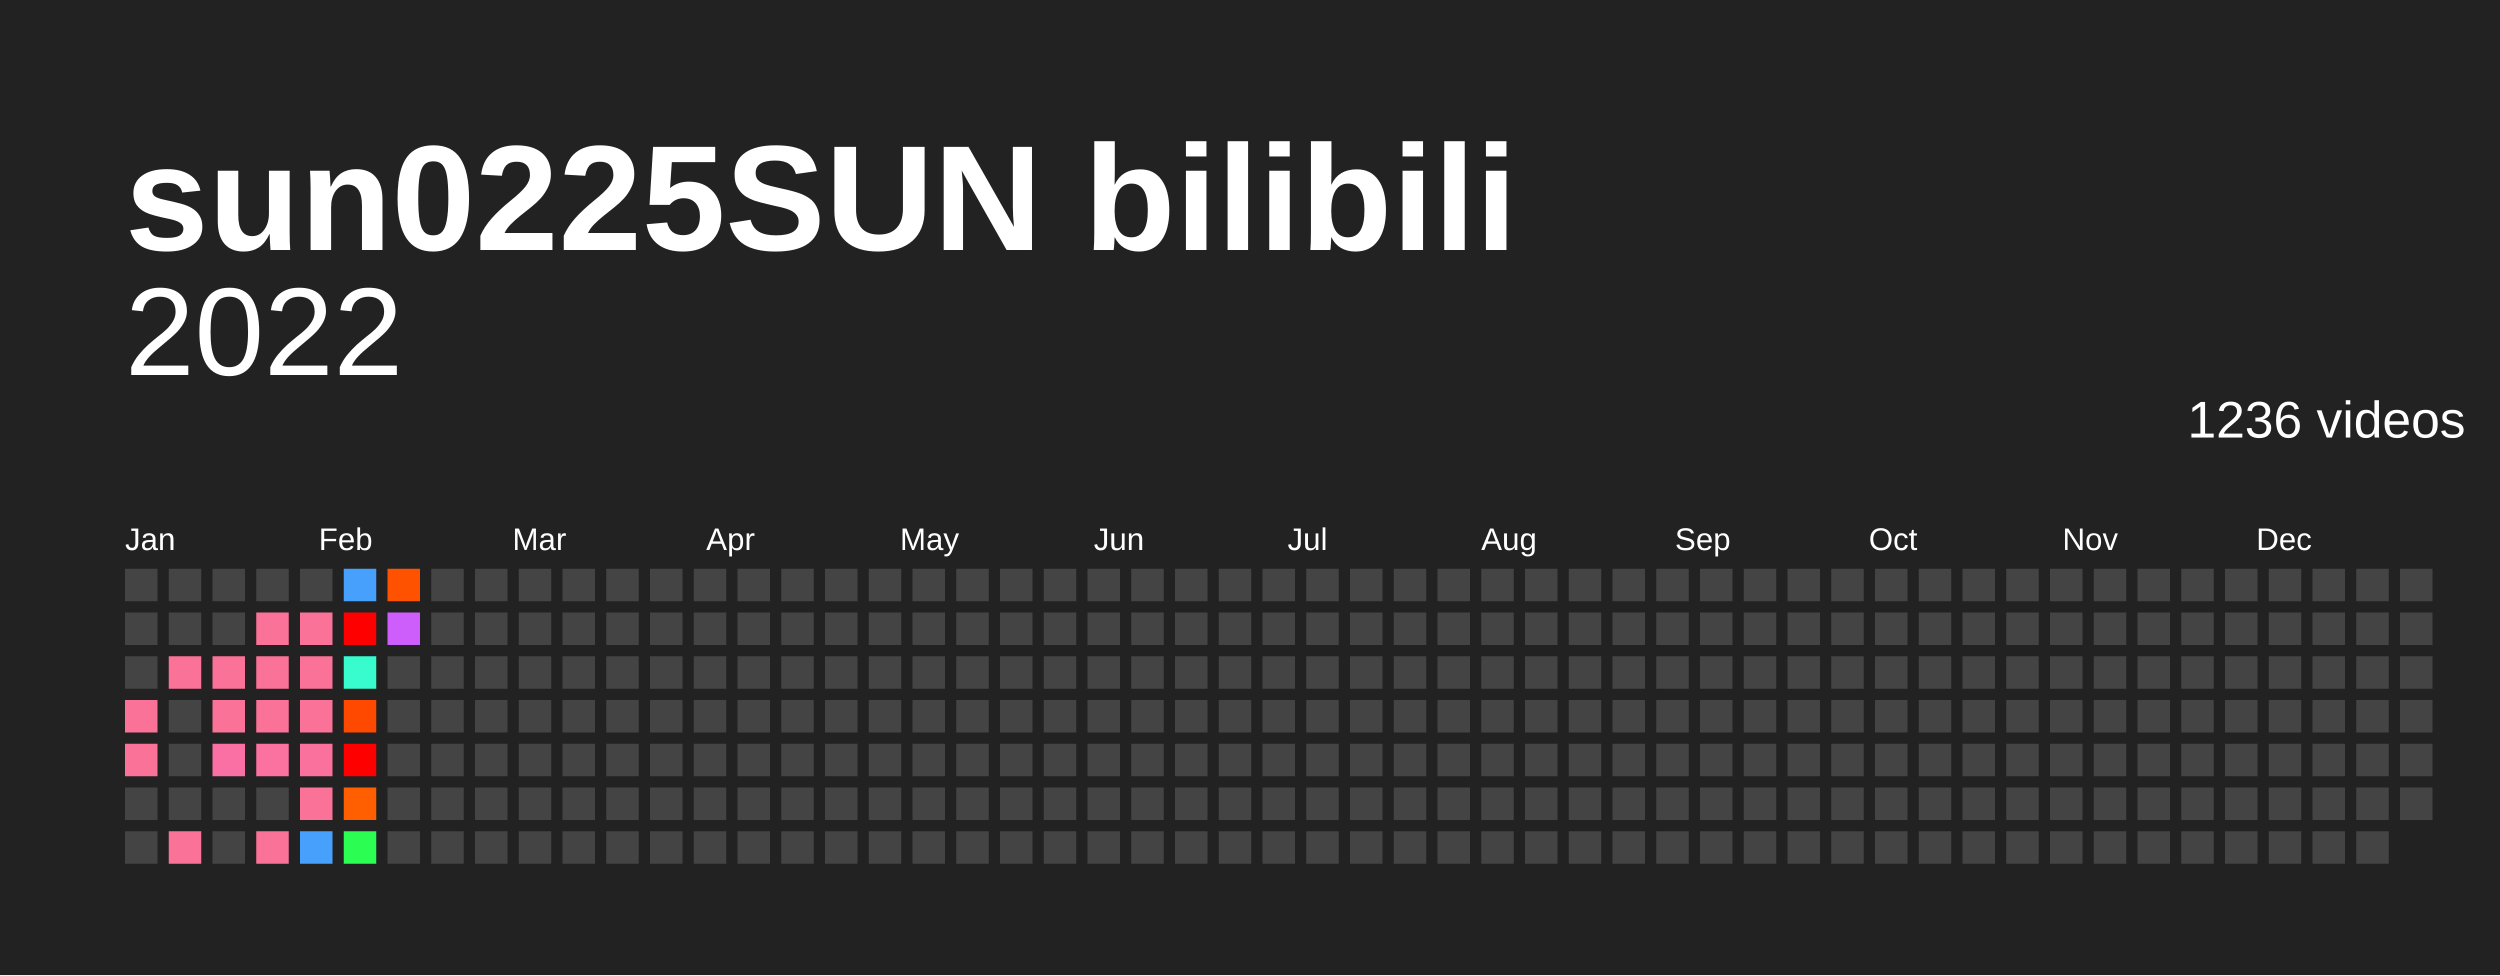
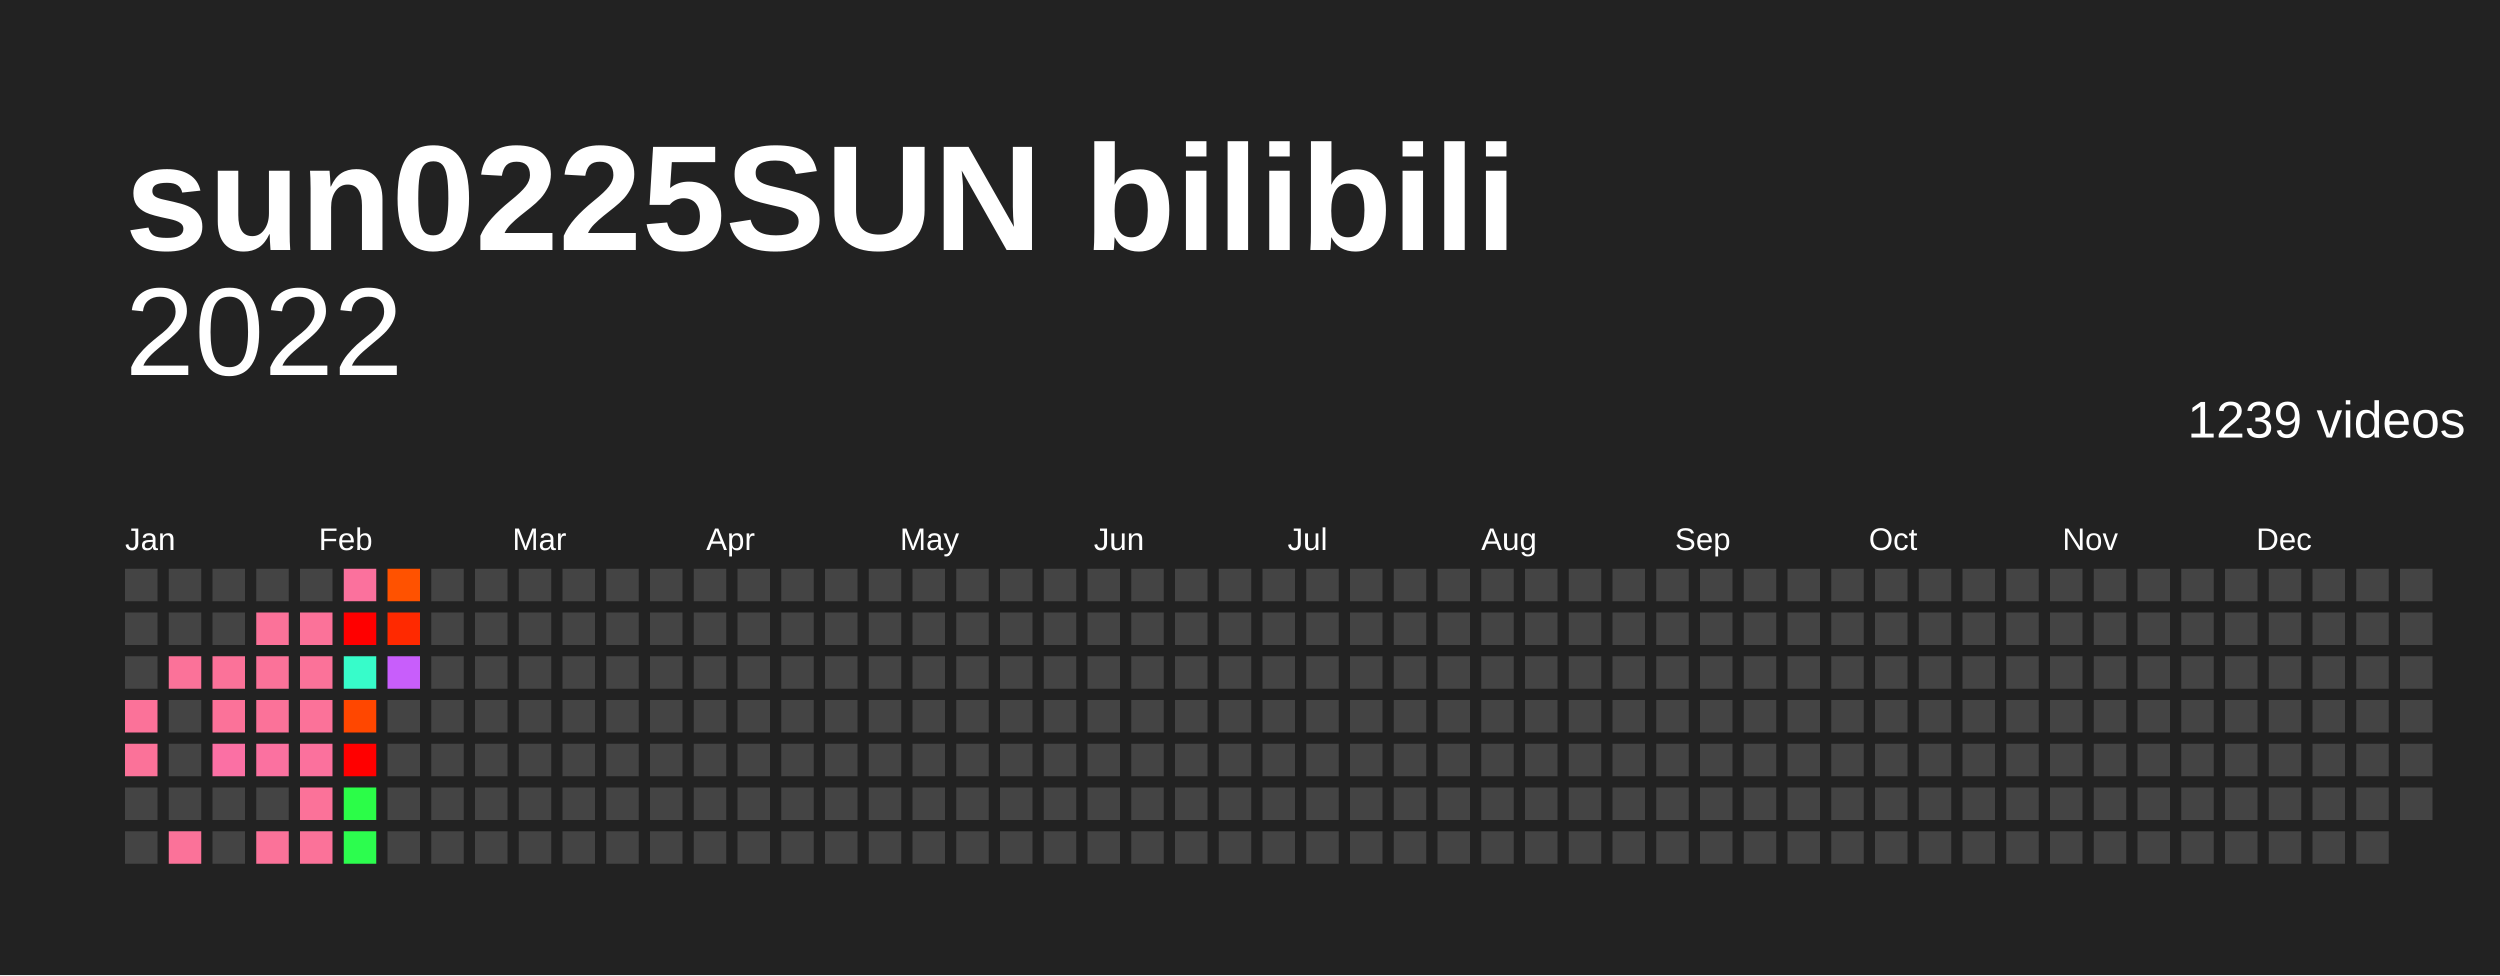
<svg xmlns="http://www.w3.org/2000/svg" baseProfile="full" height="78mm" version="1.1" viewBox="0,0,200,78" width="200mm">
  <defs />
  <rect fill="#222222" height="78" width="200" x="0" y="0" />
  <text fill="#FFFFFF" style="font-size:12px; font-family:Arial; font-weight:bold;" x="10" y="20">sun0225SUN bilibili</text>
  <text alignment-baseline="hanging" fill="#FFFFFF" style="font-size:10.0px; font-family:Arial;" x="10" y="30">2022</text>
-   <text alignment-baseline="hanging" fill="#FFFFFF" style="font-size:4.125px; font-family:Arial;" x="175" y="35">1236 videos</text>
+   <text alignment-baseline="hanging" fill="#FFFFFF" style="font-size:4.125px; font-family:Arial;" x="175" y="35">1239 videos</text>
  <text fill="#FFFFFF" style="font-size:2.5px; font-family:Arial" x="10.0" y="44">Jan</text>
  <text fill="#FFFFFF" style="font-size:2.5px; font-family:Arial" x="25.5" y="44">Feb</text>
  <text fill="#FFFFFF" style="font-size:2.5px; font-family:Arial" x="41.0" y="44">Mar</text>
  <text fill="#FFFFFF" style="font-size:2.5px; font-family:Arial" x="56.5" y="44">Apr</text>
  <text fill="#FFFFFF" style="font-size:2.5px; font-family:Arial" x="72.0" y="44">May</text>
  <text fill="#FFFFFF" style="font-size:2.5px; font-family:Arial" x="87.5" y="44">Jun</text>
  <text fill="#FFFFFF" style="font-size:2.5px; font-family:Arial" x="103.0" y="44">Jul</text>
  <text fill="#FFFFFF" style="font-size:2.5px; font-family:Arial" x="118.5" y="44">Aug</text>
  <text fill="#FFFFFF" style="font-size:2.5px; font-family:Arial" x="134.0" y="44">Sep</text>
  <text fill="#FFFFFF" style="font-size:2.5px; font-family:Arial" x="149.5" y="44">Oct</text>
  <text fill="#FFFFFF" style="font-size:2.5px; font-family:Arial" x="165.0" y="44">Nov</text>
  <text fill="#FFFFFF" style="font-size:2.5px; font-family:Arial" x="180.5" y="44">Dec</text>
  <rect fill="#444444" height="2.6" width="2.6" x="10.0" y="45.5" />
  <rect fill="#444444" height="2.6" width="2.6" x="10.0" y="49.0" />
  <rect fill="#444444" height="2.6" width="2.6" x="10.0" y="52.5" />
  <rect fill="#fb7299" height="2.6" width="2.6" x="10.0" y="56.0" />
  <rect fill="#fb7299" height="2.6" width="2.6" x="10.0" y="59.5" />
  <rect fill="#444444" height="2.6" width="2.6" x="10.0" y="63.0" />
  <rect fill="#444444" height="2.6" width="2.6" x="10.0" y="66.5" />
  <rect fill="#444444" height="2.6" width="2.6" x="13.5" y="45.5" />
  <rect fill="#444444" height="2.6" width="2.6" x="13.5" y="49.0" />
  <rect fill="#fb7299" height="2.6" width="2.6" x="13.5" y="52.5" />
  <rect fill="#444444" height="2.6" width="2.6" x="13.5" y="56.0" />
  <rect fill="#444444" height="2.6" width="2.6" x="13.5" y="59.5" />
  <rect fill="#444444" height="2.6" width="2.6" x="13.5" y="63.0" />
  <rect fill="#fb7299" height="2.6" width="2.6" x="13.5" y="66.5" />
  <rect fill="#444444" height="2.6" width="2.6" x="17.0" y="45.5" />
  <rect fill="#444444" height="2.6" width="2.6" x="17.0" y="49.0" />
  <rect fill="#fb7299" height="2.6" width="2.6" x="17.0" y="52.5" />
  <rect fill="#fb7299" height="2.6" width="2.6" x="17.0" y="56.0" />
  <rect fill="#fb70a4" height="2.6" width="2.6" x="17.0" y="59.5" />
  <rect fill="#444444" height="2.6" width="2.6" x="17.0" y="63.0" />
  <rect fill="#444444" height="2.6" width="2.6" x="17.0" y="66.5" />
  <rect fill="#444444" height="2.6" width="2.6" x="20.5" y="45.5" />
  <rect fill="#fb7299" height="2.6" width="2.6" x="20.5" y="49.0" />
  <rect fill="#fb7299" height="2.6" width="2.6" x="20.5" y="52.5" />
  <rect fill="#fb7299" height="2.6" width="2.6" x="20.5" y="56.0" />
  <rect fill="#fb71a0" height="2.6" width="2.6" x="20.5" y="59.5" />
  <rect fill="#444444" height="2.6" width="2.6" x="20.5" y="63.0" />
  <rect fill="#fb7299" height="2.6" width="2.6" x="20.5" y="66.5" />
  <rect fill="#444444" height="2.6" width="2.6" x="24.0" y="45.5" />
  <rect fill="#fb7299" height="2.6" width="2.6" x="24.0" y="49.0" />
  <rect fill="#fb7299" height="2.6" width="2.6" x="24.0" y="52.5" />
  <rect fill="#fb7299" height="2.6" width="2.6" x="24.0" y="56.0" />
  <rect fill="#fb719d" height="2.6" width="2.6" x="24.0" y="59.5" />
  <rect fill="#fb7299" height="2.6" width="2.6" x="24.0" y="63.0" />
-   <rect fill="#47a1fc" height="2.6" width="2.6" x="24.0" y="66.5" />
-   <rect fill="#47a1fc" height="2.6" width="2.6" x="27.5" y="45.5" />
+   <rect fill="#fb7299" height="2.6" width="2.6" x="24.0" y="66.5" />
+   <rect fill="#fb719d" height="2.6" width="2.6" x="27.5" y="45.5" />
  <rect fill="red" height="2.6" width="2.6" x="27.5" y="49.0" />
-   <rect fill="#38fccd" height="2.6" width="2.6" x="27.5" y="52.5" />
-   <rect fill="#ff4800" height="2.6" width="2.6" x="27.5" y="56.0" />
+   <rect fill="#37fcca" height="2.6" width="2.6" x="27.5" y="52.5" />
+   <rect fill="#ff4700" height="2.6" width="2.6" x="27.5" y="56.0" />
  <rect fill="red" height="2.6" width="2.6" x="27.5" y="59.5" />
-   <rect fill="#ff5f00" height="2.6" width="2.6" x="27.5" y="63.0" />
-   <rect fill="#2cfd52" height="2.6" width="2.6" x="27.5" y="66.5" />
+   <rect fill="#2bfd48" height="2.6" width="2.6" x="27.5" y="63.0" />
+   <rect fill="#2cfd4e" height="2.6" width="2.6" x="27.5" y="66.5" />
  <rect fill="#ff5200" height="2.6" width="2.6" x="31.0" y="45.5" />
-   <rect fill="#ce5efb" height="2.6" width="2.6" x="31.0" y="49.0" />
-   <rect fill="#444444" height="2.6" width="2.6" x="31.0" y="52.5" />
+   <rect fill="#ff2900" height="2.6" width="2.6" x="31.0" y="49.0" />
+   <rect fill="#c85efb" height="2.6" width="2.6" x="31.0" y="52.5" />
  <rect fill="#444444" height="2.6" width="2.6" x="31.0" y="56.0" />
  <rect fill="#444444" height="2.6" width="2.6" x="31.0" y="59.5" />
  <rect fill="#444444" height="2.6" width="2.6" x="31.0" y="63.0" />
  <rect fill="#444444" height="2.6" width="2.6" x="31.0" y="66.5" />
  <rect fill="#444444" height="2.6" width="2.6" x="34.5" y="45.5" />
  <rect fill="#444444" height="2.6" width="2.6" x="34.5" y="49.0" />
  <rect fill="#444444" height="2.6" width="2.6" x="34.5" y="52.5" />
  <rect fill="#444444" height="2.6" width="2.6" x="34.5" y="56.0" />
  <rect fill="#444444" height="2.6" width="2.6" x="34.5" y="59.5" />
  <rect fill="#444444" height="2.6" width="2.6" x="34.5" y="63.0" />
  <rect fill="#444444" height="2.6" width="2.6" x="34.5" y="66.5" />
  <rect fill="#444444" height="2.6" width="2.6" x="38.0" y="45.5" />
  <rect fill="#444444" height="2.6" width="2.6" x="38.0" y="49.0" />
  <rect fill="#444444" height="2.6" width="2.6" x="38.0" y="52.5" />
  <rect fill="#444444" height="2.6" width="2.6" x="38.0" y="56.0" />
  <rect fill="#444444" height="2.6" width="2.6" x="38.0" y="59.5" />
  <rect fill="#444444" height="2.6" width="2.6" x="38.0" y="63.0" />
  <rect fill="#444444" height="2.6" width="2.6" x="38.0" y="66.5" />
  <rect fill="#444444" height="2.6" width="2.6" x="41.5" y="45.5" />
  <rect fill="#444444" height="2.6" width="2.6" x="41.5" y="49.0" />
  <rect fill="#444444" height="2.6" width="2.6" x="41.5" y="52.5" />
  <rect fill="#444444" height="2.6" width="2.6" x="41.5" y="56.0" />
  <rect fill="#444444" height="2.6" width="2.6" x="41.5" y="59.5" />
  <rect fill="#444444" height="2.6" width="2.6" x="41.5" y="63.0" />
  <rect fill="#444444" height="2.6" width="2.6" x="41.5" y="66.5" />
  <rect fill="#444444" height="2.6" width="2.6" x="45.0" y="45.5" />
  <rect fill="#444444" height="2.6" width="2.6" x="45.0" y="49.0" />
  <rect fill="#444444" height="2.6" width="2.6" x="45.0" y="52.5" />
  <rect fill="#444444" height="2.6" width="2.6" x="45.0" y="56.0" />
  <rect fill="#444444" height="2.6" width="2.6" x="45.0" y="59.5" />
  <rect fill="#444444" height="2.6" width="2.6" x="45.0" y="63.0" />
  <rect fill="#444444" height="2.6" width="2.6" x="45.0" y="66.5" />
  <rect fill="#444444" height="2.6" width="2.6" x="48.5" y="45.5" />
  <rect fill="#444444" height="2.6" width="2.6" x="48.5" y="49.0" />
  <rect fill="#444444" height="2.6" width="2.6" x="48.5" y="52.5" />
  <rect fill="#444444" height="2.6" width="2.6" x="48.5" y="56.0" />
  <rect fill="#444444" height="2.6" width="2.6" x="48.5" y="59.5" />
  <rect fill="#444444" height="2.6" width="2.6" x="48.5" y="63.0" />
  <rect fill="#444444" height="2.6" width="2.6" x="48.5" y="66.5" />
  <rect fill="#444444" height="2.6" width="2.6" x="52.0" y="45.5" />
  <rect fill="#444444" height="2.6" width="2.6" x="52.0" y="49.0" />
  <rect fill="#444444" height="2.6" width="2.6" x="52.0" y="52.5" />
  <rect fill="#444444" height="2.6" width="2.6" x="52.0" y="56.0" />
  <rect fill="#444444" height="2.6" width="2.6" x="52.0" y="59.5" />
  <rect fill="#444444" height="2.6" width="2.6" x="52.0" y="63.0" />
  <rect fill="#444444" height="2.6" width="2.6" x="52.0" y="66.5" />
  <rect fill="#444444" height="2.6" width="2.6" x="55.5" y="45.5" />
  <rect fill="#444444" height="2.6" width="2.6" x="55.5" y="49.0" />
  <rect fill="#444444" height="2.6" width="2.6" x="55.5" y="52.5" />
  <rect fill="#444444" height="2.6" width="2.6" x="55.5" y="56.0" />
  <rect fill="#444444" height="2.6" width="2.6" x="55.5" y="59.5" />
  <rect fill="#444444" height="2.6" width="2.6" x="55.5" y="63.0" />
  <rect fill="#444444" height="2.6" width="2.6" x="55.5" y="66.5" />
  <rect fill="#444444" height="2.6" width="2.6" x="59.0" y="45.5" />
  <rect fill="#444444" height="2.6" width="2.6" x="59.0" y="49.0" />
  <rect fill="#444444" height="2.6" width="2.6" x="59.0" y="52.5" />
  <rect fill="#444444" height="2.6" width="2.6" x="59.0" y="56.0" />
  <rect fill="#444444" height="2.6" width="2.6" x="59.0" y="59.5" />
  <rect fill="#444444" height="2.6" width="2.6" x="59.0" y="63.0" />
  <rect fill="#444444" height="2.6" width="2.6" x="59.0" y="66.5" />
  <rect fill="#444444" height="2.6" width="2.6" x="62.5" y="45.5" />
  <rect fill="#444444" height="2.6" width="2.6" x="62.5" y="49.0" />
  <rect fill="#444444" height="2.6" width="2.6" x="62.5" y="52.5" />
  <rect fill="#444444" height="2.6" width="2.6" x="62.5" y="56.0" />
  <rect fill="#444444" height="2.6" width="2.6" x="62.5" y="59.5" />
  <rect fill="#444444" height="2.6" width="2.6" x="62.5" y="63.0" />
  <rect fill="#444444" height="2.6" width="2.6" x="62.5" y="66.5" />
  <rect fill="#444444" height="2.6" width="2.6" x="66.0" y="45.5" />
  <rect fill="#444444" height="2.6" width="2.6" x="66.0" y="49.0" />
  <rect fill="#444444" height="2.6" width="2.6" x="66.0" y="52.5" />
  <rect fill="#444444" height="2.6" width="2.6" x="66.0" y="56.0" />
  <rect fill="#444444" height="2.6" width="2.6" x="66.0" y="59.5" />
  <rect fill="#444444" height="2.6" width="2.6" x="66.0" y="63.0" />
  <rect fill="#444444" height="2.6" width="2.6" x="66.0" y="66.5" />
  <rect fill="#444444" height="2.6" width="2.6" x="69.5" y="45.5" />
  <rect fill="#444444" height="2.6" width="2.6" x="69.5" y="49.0" />
  <rect fill="#444444" height="2.6" width="2.6" x="69.5" y="52.5" />
  <rect fill="#444444" height="2.6" width="2.6" x="69.5" y="56.0" />
  <rect fill="#444444" height="2.6" width="2.6" x="69.5" y="59.5" />
  <rect fill="#444444" height="2.6" width="2.6" x="69.5" y="63.0" />
  <rect fill="#444444" height="2.6" width="2.6" x="69.5" y="66.5" />
  <rect fill="#444444" height="2.6" width="2.6" x="73.0" y="45.5" />
  <rect fill="#444444" height="2.6" width="2.6" x="73.0" y="49.0" />
  <rect fill="#444444" height="2.6" width="2.6" x="73.0" y="52.5" />
  <rect fill="#444444" height="2.6" width="2.6" x="73.0" y="56.0" />
  <rect fill="#444444" height="2.6" width="2.6" x="73.0" y="59.5" />
  <rect fill="#444444" height="2.6" width="2.6" x="73.0" y="63.0" />
  <rect fill="#444444" height="2.6" width="2.6" x="73.0" y="66.5" />
  <rect fill="#444444" height="2.6" width="2.6" x="76.5" y="45.5" />
  <rect fill="#444444" height="2.6" width="2.6" x="76.5" y="49.0" />
  <rect fill="#444444" height="2.6" width="2.6" x="76.5" y="52.5" />
  <rect fill="#444444" height="2.6" width="2.6" x="76.5" y="56.0" />
  <rect fill="#444444" height="2.6" width="2.6" x="76.5" y="59.5" />
  <rect fill="#444444" height="2.6" width="2.6" x="76.5" y="63.0" />
  <rect fill="#444444" height="2.6" width="2.6" x="76.5" y="66.5" />
  <rect fill="#444444" height="2.6" width="2.6" x="80.0" y="45.5" />
  <rect fill="#444444" height="2.6" width="2.6" x="80.0" y="49.0" />
  <rect fill="#444444" height="2.6" width="2.6" x="80.0" y="52.5" />
  <rect fill="#444444" height="2.6" width="2.6" x="80.0" y="56.0" />
  <rect fill="#444444" height="2.6" width="2.6" x="80.0" y="59.5" />
  <rect fill="#444444" height="2.6" width="2.6" x="80.0" y="63.0" />
  <rect fill="#444444" height="2.6" width="2.6" x="80.0" y="66.5" />
  <rect fill="#444444" height="2.6" width="2.6" x="83.5" y="45.5" />
  <rect fill="#444444" height="2.6" width="2.6" x="83.5" y="49.0" />
  <rect fill="#444444" height="2.6" width="2.6" x="83.5" y="52.5" />
  <rect fill="#444444" height="2.6" width="2.6" x="83.5" y="56.0" />
  <rect fill="#444444" height="2.6" width="2.6" x="83.5" y="59.5" />
  <rect fill="#444444" height="2.6" width="2.6" x="83.5" y="63.0" />
  <rect fill="#444444" height="2.6" width="2.6" x="83.5" y="66.5" />
  <rect fill="#444444" height="2.6" width="2.6" x="87.0" y="45.5" />
  <rect fill="#444444" height="2.6" width="2.6" x="87.0" y="49.0" />
  <rect fill="#444444" height="2.6" width="2.6" x="87.0" y="52.5" />
  <rect fill="#444444" height="2.6" width="2.6" x="87.0" y="56.0" />
  <rect fill="#444444" height="2.6" width="2.6" x="87.0" y="59.5" />
  <rect fill="#444444" height="2.6" width="2.6" x="87.0" y="63.0" />
  <rect fill="#444444" height="2.6" width="2.6" x="87.0" y="66.5" />
  <rect fill="#444444" height="2.6" width="2.6" x="90.5" y="45.5" />
  <rect fill="#444444" height="2.6" width="2.6" x="90.5" y="49.0" />
  <rect fill="#444444" height="2.6" width="2.6" x="90.5" y="52.5" />
  <rect fill="#444444" height="2.6" width="2.6" x="90.5" y="56.0" />
  <rect fill="#444444" height="2.6" width="2.6" x="90.5" y="59.5" />
  <rect fill="#444444" height="2.6" width="2.6" x="90.5" y="63.0" />
  <rect fill="#444444" height="2.6" width="2.6" x="90.5" y="66.5" />
  <rect fill="#444444" height="2.6" width="2.6" x="94.0" y="45.5" />
  <rect fill="#444444" height="2.6" width="2.6" x="94.0" y="49.0" />
  <rect fill="#444444" height="2.6" width="2.6" x="94.0" y="52.5" />
  <rect fill="#444444" height="2.6" width="2.6" x="94.0" y="56.0" />
  <rect fill="#444444" height="2.6" width="2.6" x="94.0" y="59.5" />
  <rect fill="#444444" height="2.6" width="2.6" x="94.0" y="63.0" />
  <rect fill="#444444" height="2.6" width="2.6" x="94.0" y="66.5" />
  <rect fill="#444444" height="2.6" width="2.6" x="97.5" y="45.5" />
  <rect fill="#444444" height="2.6" width="2.6" x="97.5" y="49.0" />
  <rect fill="#444444" height="2.6" width="2.6" x="97.5" y="52.5" />
  <rect fill="#444444" height="2.6" width="2.6" x="97.5" y="56.0" />
  <rect fill="#444444" height="2.6" width="2.6" x="97.5" y="59.5" />
  <rect fill="#444444" height="2.6" width="2.6" x="97.5" y="63.0" />
  <rect fill="#444444" height="2.6" width="2.6" x="97.5" y="66.5" />
  <rect fill="#444444" height="2.6" width="2.6" x="101.0" y="45.5" />
  <rect fill="#444444" height="2.6" width="2.6" x="101.0" y="49.0" />
  <rect fill="#444444" height="2.6" width="2.6" x="101.0" y="52.5" />
  <rect fill="#444444" height="2.6" width="2.6" x="101.0" y="56.0" />
  <rect fill="#444444" height="2.6" width="2.6" x="101.0" y="59.5" />
  <rect fill="#444444" height="2.6" width="2.6" x="101.0" y="63.0" />
  <rect fill="#444444" height="2.6" width="2.6" x="101.0" y="66.5" />
  <rect fill="#444444" height="2.6" width="2.6" x="104.5" y="45.5" />
  <rect fill="#444444" height="2.6" width="2.6" x="104.5" y="49.0" />
  <rect fill="#444444" height="2.6" width="2.6" x="104.5" y="52.5" />
  <rect fill="#444444" height="2.6" width="2.6" x="104.5" y="56.0" />
  <rect fill="#444444" height="2.6" width="2.6" x="104.5" y="59.5" />
  <rect fill="#444444" height="2.6" width="2.6" x="104.5" y="63.0" />
  <rect fill="#444444" height="2.6" width="2.6" x="104.5" y="66.5" />
  <rect fill="#444444" height="2.6" width="2.6" x="108.0" y="45.5" />
  <rect fill="#444444" height="2.6" width="2.6" x="108.0" y="49.0" />
  <rect fill="#444444" height="2.6" width="2.6" x="108.0" y="52.5" />
  <rect fill="#444444" height="2.6" width="2.6" x="108.0" y="56.0" />
  <rect fill="#444444" height="2.6" width="2.6" x="108.0" y="59.5" />
  <rect fill="#444444" height="2.6" width="2.6" x="108.0" y="63.0" />
  <rect fill="#444444" height="2.6" width="2.6" x="108.0" y="66.5" />
  <rect fill="#444444" height="2.6" width="2.6" x="111.5" y="45.5" />
  <rect fill="#444444" height="2.6" width="2.6" x="111.5" y="49.0" />
  <rect fill="#444444" height="2.6" width="2.6" x="111.5" y="52.5" />
  <rect fill="#444444" height="2.6" width="2.6" x="111.5" y="56.0" />
  <rect fill="#444444" height="2.6" width="2.6" x="111.5" y="59.5" />
  <rect fill="#444444" height="2.6" width="2.6" x="111.5" y="63.0" />
  <rect fill="#444444" height="2.6" width="2.6" x="111.5" y="66.5" />
  <rect fill="#444444" height="2.6" width="2.6" x="115.0" y="45.5" />
  <rect fill="#444444" height="2.6" width="2.6" x="115.0" y="49.0" />
  <rect fill="#444444" height="2.6" width="2.6" x="115.0" y="52.5" />
  <rect fill="#444444" height="2.6" width="2.6" x="115.0" y="56.0" />
  <rect fill="#444444" height="2.6" width="2.6" x="115.0" y="59.5" />
  <rect fill="#444444" height="2.6" width="2.6" x="115.0" y="63.0" />
  <rect fill="#444444" height="2.6" width="2.6" x="115.0" y="66.5" />
  <rect fill="#444444" height="2.6" width="2.6" x="118.5" y="45.5" />
  <rect fill="#444444" height="2.6" width="2.6" x="118.5" y="49.0" />
  <rect fill="#444444" height="2.6" width="2.6" x="118.5" y="52.5" />
  <rect fill="#444444" height="2.6" width="2.6" x="118.5" y="56.0" />
  <rect fill="#444444" height="2.6" width="2.6" x="118.5" y="59.5" />
  <rect fill="#444444" height="2.6" width="2.6" x="118.5" y="63.0" />
  <rect fill="#444444" height="2.6" width="2.6" x="118.5" y="66.5" />
  <rect fill="#444444" height="2.6" width="2.6" x="122.0" y="45.5" />
  <rect fill="#444444" height="2.6" width="2.6" x="122.0" y="49.0" />
  <rect fill="#444444" height="2.6" width="2.6" x="122.0" y="52.5" />
  <rect fill="#444444" height="2.6" width="2.6" x="122.0" y="56.0" />
  <rect fill="#444444" height="2.6" width="2.6" x="122.0" y="59.5" />
  <rect fill="#444444" height="2.6" width="2.6" x="122.0" y="63.0" />
  <rect fill="#444444" height="2.6" width="2.6" x="122.0" y="66.5" />
  <rect fill="#444444" height="2.6" width="2.6" x="125.5" y="45.5" />
  <rect fill="#444444" height="2.6" width="2.6" x="125.5" y="49.0" />
  <rect fill="#444444" height="2.6" width="2.6" x="125.5" y="52.5" />
  <rect fill="#444444" height="2.6" width="2.6" x="125.5" y="56.0" />
  <rect fill="#444444" height="2.6" width="2.6" x="125.5" y="59.5" />
  <rect fill="#444444" height="2.6" width="2.6" x="125.5" y="63.0" />
  <rect fill="#444444" height="2.6" width="2.6" x="125.5" y="66.5" />
  <rect fill="#444444" height="2.6" width="2.6" x="129.0" y="45.5" />
  <rect fill="#444444" height="2.6" width="2.6" x="129.0" y="49.0" />
  <rect fill="#444444" height="2.6" width="2.6" x="129.0" y="52.5" />
  <rect fill="#444444" height="2.6" width="2.6" x="129.0" y="56.0" />
  <rect fill="#444444" height="2.6" width="2.6" x="129.0" y="59.5" />
  <rect fill="#444444" height="2.6" width="2.6" x="129.0" y="63.0" />
  <rect fill="#444444" height="2.6" width="2.6" x="129.0" y="66.5" />
  <rect fill="#444444" height="2.6" width="2.6" x="132.5" y="45.5" />
  <rect fill="#444444" height="2.6" width="2.6" x="132.5" y="49.0" />
  <rect fill="#444444" height="2.6" width="2.6" x="132.5" y="52.5" />
  <rect fill="#444444" height="2.6" width="2.6" x="132.5" y="56.0" />
  <rect fill="#444444" height="2.6" width="2.6" x="132.5" y="59.5" />
  <rect fill="#444444" height="2.6" width="2.6" x="132.5" y="63.0" />
  <rect fill="#444444" height="2.6" width="2.6" x="132.5" y="66.5" />
  <rect fill="#444444" height="2.6" width="2.6" x="136.0" y="45.5" />
  <rect fill="#444444" height="2.6" width="2.6" x="136.0" y="49.0" />
  <rect fill="#444444" height="2.6" width="2.6" x="136.0" y="52.5" />
  <rect fill="#444444" height="2.6" width="2.6" x="136.0" y="56.0" />
  <rect fill="#444444" height="2.6" width="2.6" x="136.0" y="59.5" />
  <rect fill="#444444" height="2.6" width="2.6" x="136.0" y="63.0" />
  <rect fill="#444444" height="2.6" width="2.6" x="136.0" y="66.5" />
  <rect fill="#444444" height="2.6" width="2.6" x="139.5" y="45.5" />
  <rect fill="#444444" height="2.6" width="2.6" x="139.5" y="49.0" />
  <rect fill="#444444" height="2.6" width="2.6" x="139.5" y="52.5" />
  <rect fill="#444444" height="2.6" width="2.6" x="139.5" y="56.0" />
  <rect fill="#444444" height="2.6" width="2.6" x="139.5" y="59.5" />
  <rect fill="#444444" height="2.6" width="2.6" x="139.5" y="63.0" />
  <rect fill="#444444" height="2.6" width="2.6" x="139.5" y="66.5" />
  <rect fill="#444444" height="2.6" width="2.6" x="143.0" y="45.5" />
  <rect fill="#444444" height="2.6" width="2.6" x="143.0" y="49.0" />
  <rect fill="#444444" height="2.6" width="2.6" x="143.0" y="52.5" />
  <rect fill="#444444" height="2.6" width="2.6" x="143.0" y="56.0" />
  <rect fill="#444444" height="2.6" width="2.6" x="143.0" y="59.5" />
  <rect fill="#444444" height="2.6" width="2.6" x="143.0" y="63.0" />
  <rect fill="#444444" height="2.6" width="2.6" x="143.0" y="66.5" />
  <rect fill="#444444" height="2.6" width="2.6" x="146.5" y="45.5" />
  <rect fill="#444444" height="2.6" width="2.6" x="146.5" y="49.0" />
  <rect fill="#444444" height="2.6" width="2.6" x="146.5" y="52.5" />
  <rect fill="#444444" height="2.6" width="2.6" x="146.5" y="56.0" />
  <rect fill="#444444" height="2.6" width="2.6" x="146.5" y="59.5" />
  <rect fill="#444444" height="2.6" width="2.6" x="146.5" y="63.0" />
  <rect fill="#444444" height="2.6" width="2.6" x="146.5" y="66.5" />
  <rect fill="#444444" height="2.6" width="2.6" x="150.0" y="45.5" />
  <rect fill="#444444" height="2.6" width="2.6" x="150.0" y="49.0" />
  <rect fill="#444444" height="2.6" width="2.6" x="150.0" y="52.5" />
  <rect fill="#444444" height="2.6" width="2.6" x="150.0" y="56.0" />
  <rect fill="#444444" height="2.6" width="2.6" x="150.0" y="59.5" />
  <rect fill="#444444" height="2.6" width="2.6" x="150.0" y="63.0" />
  <rect fill="#444444" height="2.6" width="2.6" x="150.0" y="66.5" />
  <rect fill="#444444" height="2.6" width="2.6" x="153.5" y="45.5" />
  <rect fill="#444444" height="2.6" width="2.6" x="153.5" y="49.0" />
  <rect fill="#444444" height="2.6" width="2.6" x="153.5" y="52.5" />
  <rect fill="#444444" height="2.6" width="2.6" x="153.5" y="56.0" />
  <rect fill="#444444" height="2.6" width="2.6" x="153.5" y="59.5" />
  <rect fill="#444444" height="2.6" width="2.6" x="153.5" y="63.0" />
  <rect fill="#444444" height="2.6" width="2.6" x="153.5" y="66.5" />
  <rect fill="#444444" height="2.6" width="2.6" x="157.0" y="45.5" />
  <rect fill="#444444" height="2.6" width="2.6" x="157.0" y="49.0" />
  <rect fill="#444444" height="2.6" width="2.6" x="157.0" y="52.5" />
  <rect fill="#444444" height="2.6" width="2.6" x="157.0" y="56.0" />
  <rect fill="#444444" height="2.6" width="2.6" x="157.0" y="59.5" />
  <rect fill="#444444" height="2.6" width="2.6" x="157.0" y="63.0" />
  <rect fill="#444444" height="2.6" width="2.6" x="157.0" y="66.5" />
  <rect fill="#444444" height="2.6" width="2.6" x="160.5" y="45.5" />
  <rect fill="#444444" height="2.6" width="2.6" x="160.5" y="49.0" />
  <rect fill="#444444" height="2.6" width="2.6" x="160.5" y="52.5" />
  <rect fill="#444444" height="2.6" width="2.6" x="160.5" y="56.0" />
  <rect fill="#444444" height="2.6" width="2.6" x="160.5" y="59.5" />
  <rect fill="#444444" height="2.6" width="2.6" x="160.5" y="63.0" />
  <rect fill="#444444" height="2.6" width="2.6" x="160.5" y="66.5" />
  <rect fill="#444444" height="2.6" width="2.6" x="164.0" y="45.5" />
  <rect fill="#444444" height="2.6" width="2.6" x="164.0" y="49.0" />
  <rect fill="#444444" height="2.6" width="2.6" x="164.0" y="52.5" />
  <rect fill="#444444" height="2.6" width="2.6" x="164.0" y="56.0" />
  <rect fill="#444444" height="2.6" width="2.6" x="164.0" y="59.5" />
  <rect fill="#444444" height="2.6" width="2.6" x="164.0" y="63.0" />
  <rect fill="#444444" height="2.6" width="2.6" x="164.0" y="66.5" />
  <rect fill="#444444" height="2.6" width="2.6" x="167.5" y="45.5" />
  <rect fill="#444444" height="2.6" width="2.6" x="167.5" y="49.0" />
  <rect fill="#444444" height="2.6" width="2.6" x="167.5" y="52.5" />
  <rect fill="#444444" height="2.6" width="2.6" x="167.5" y="56.0" />
  <rect fill="#444444" height="2.6" width="2.6" x="167.5" y="59.5" />
  <rect fill="#444444" height="2.6" width="2.6" x="167.5" y="63.0" />
  <rect fill="#444444" height="2.6" width="2.6" x="167.5" y="66.5" />
  <rect fill="#444444" height="2.6" width="2.6" x="171.0" y="45.5" />
  <rect fill="#444444" height="2.6" width="2.6" x="171.0" y="49.0" />
  <rect fill="#444444" height="2.6" width="2.6" x="171.0" y="52.5" />
  <rect fill="#444444" height="2.6" width="2.6" x="171.0" y="56.0" />
  <rect fill="#444444" height="2.6" width="2.6" x="171.0" y="59.5" />
  <rect fill="#444444" height="2.6" width="2.6" x="171.0" y="63.0" />
  <rect fill="#444444" height="2.6" width="2.6" x="171.0" y="66.5" />
  <rect fill="#444444" height="2.6" width="2.6" x="174.5" y="45.5" />
  <rect fill="#444444" height="2.6" width="2.6" x="174.5" y="49.0" />
  <rect fill="#444444" height="2.6" width="2.6" x="174.5" y="52.5" />
  <rect fill="#444444" height="2.6" width="2.6" x="174.5" y="56.0" />
  <rect fill="#444444" height="2.6" width="2.6" x="174.5" y="59.5" />
  <rect fill="#444444" height="2.6" width="2.6" x="174.5" y="63.0" />
  <rect fill="#444444" height="2.6" width="2.6" x="174.5" y="66.5" />
  <rect fill="#444444" height="2.6" width="2.6" x="178.0" y="45.5" />
  <rect fill="#444444" height="2.6" width="2.6" x="178.0" y="49.0" />
  <rect fill="#444444" height="2.6" width="2.6" x="178.0" y="52.5" />
  <rect fill="#444444" height="2.6" width="2.6" x="178.0" y="56.0" />
  <rect fill="#444444" height="2.6" width="2.6" x="178.0" y="59.5" />
  <rect fill="#444444" height="2.6" width="2.6" x="178.0" y="63.0" />
  <rect fill="#444444" height="2.6" width="2.6" x="178.0" y="66.5" />
  <rect fill="#444444" height="2.6" width="2.6" x="181.5" y="45.5" />
  <rect fill="#444444" height="2.6" width="2.6" x="181.5" y="49.0" />
  <rect fill="#444444" height="2.6" width="2.6" x="181.5" y="52.5" />
  <rect fill="#444444" height="2.6" width="2.6" x="181.5" y="56.0" />
  <rect fill="#444444" height="2.6" width="2.6" x="181.5" y="59.5" />
  <rect fill="#444444" height="2.6" width="2.6" x="181.5" y="63.0" />
  <rect fill="#444444" height="2.6" width="2.6" x="181.5" y="66.5" />
  <rect fill="#444444" height="2.6" width="2.6" x="185.0" y="45.5" />
  <rect fill="#444444" height="2.6" width="2.6" x="185.0" y="49.0" />
  <rect fill="#444444" height="2.6" width="2.6" x="185.0" y="52.5" />
  <rect fill="#444444" height="2.6" width="2.6" x="185.0" y="56.0" />
  <rect fill="#444444" height="2.6" width="2.6" x="185.0" y="59.5" />
  <rect fill="#444444" height="2.6" width="2.6" x="185.0" y="63.0" />
  <rect fill="#444444" height="2.6" width="2.6" x="185.0" y="66.5" />
  <rect fill="#444444" height="2.6" width="2.6" x="188.5" y="45.5" />
  <rect fill="#444444" height="2.6" width="2.6" x="188.5" y="49.0" />
  <rect fill="#444444" height="2.6" width="2.6" x="188.5" y="52.5" />
  <rect fill="#444444" height="2.6" width="2.6" x="188.5" y="56.0" />
  <rect fill="#444444" height="2.6" width="2.6" x="188.5" y="59.5" />
  <rect fill="#444444" height="2.6" width="2.6" x="188.5" y="63.0" />
  <rect fill="#444444" height="2.6" width="2.6" x="188.5" y="66.5" />
  <rect fill="#444444" height="2.6" width="2.6" x="192.0" y="45.5" />
  <rect fill="#444444" height="2.6" width="2.6" x="192.0" y="49.0" />
  <rect fill="#444444" height="2.6" width="2.6" x="192.0" y="52.5" />
  <rect fill="#444444" height="2.6" width="2.6" x="192.0" y="56.0" />
  <rect fill="#444444" height="2.6" width="2.6" x="192.0" y="59.5" />
  <rect fill="#444444" height="2.6" width="2.6" x="192.0" y="63.0" />
</svg>
